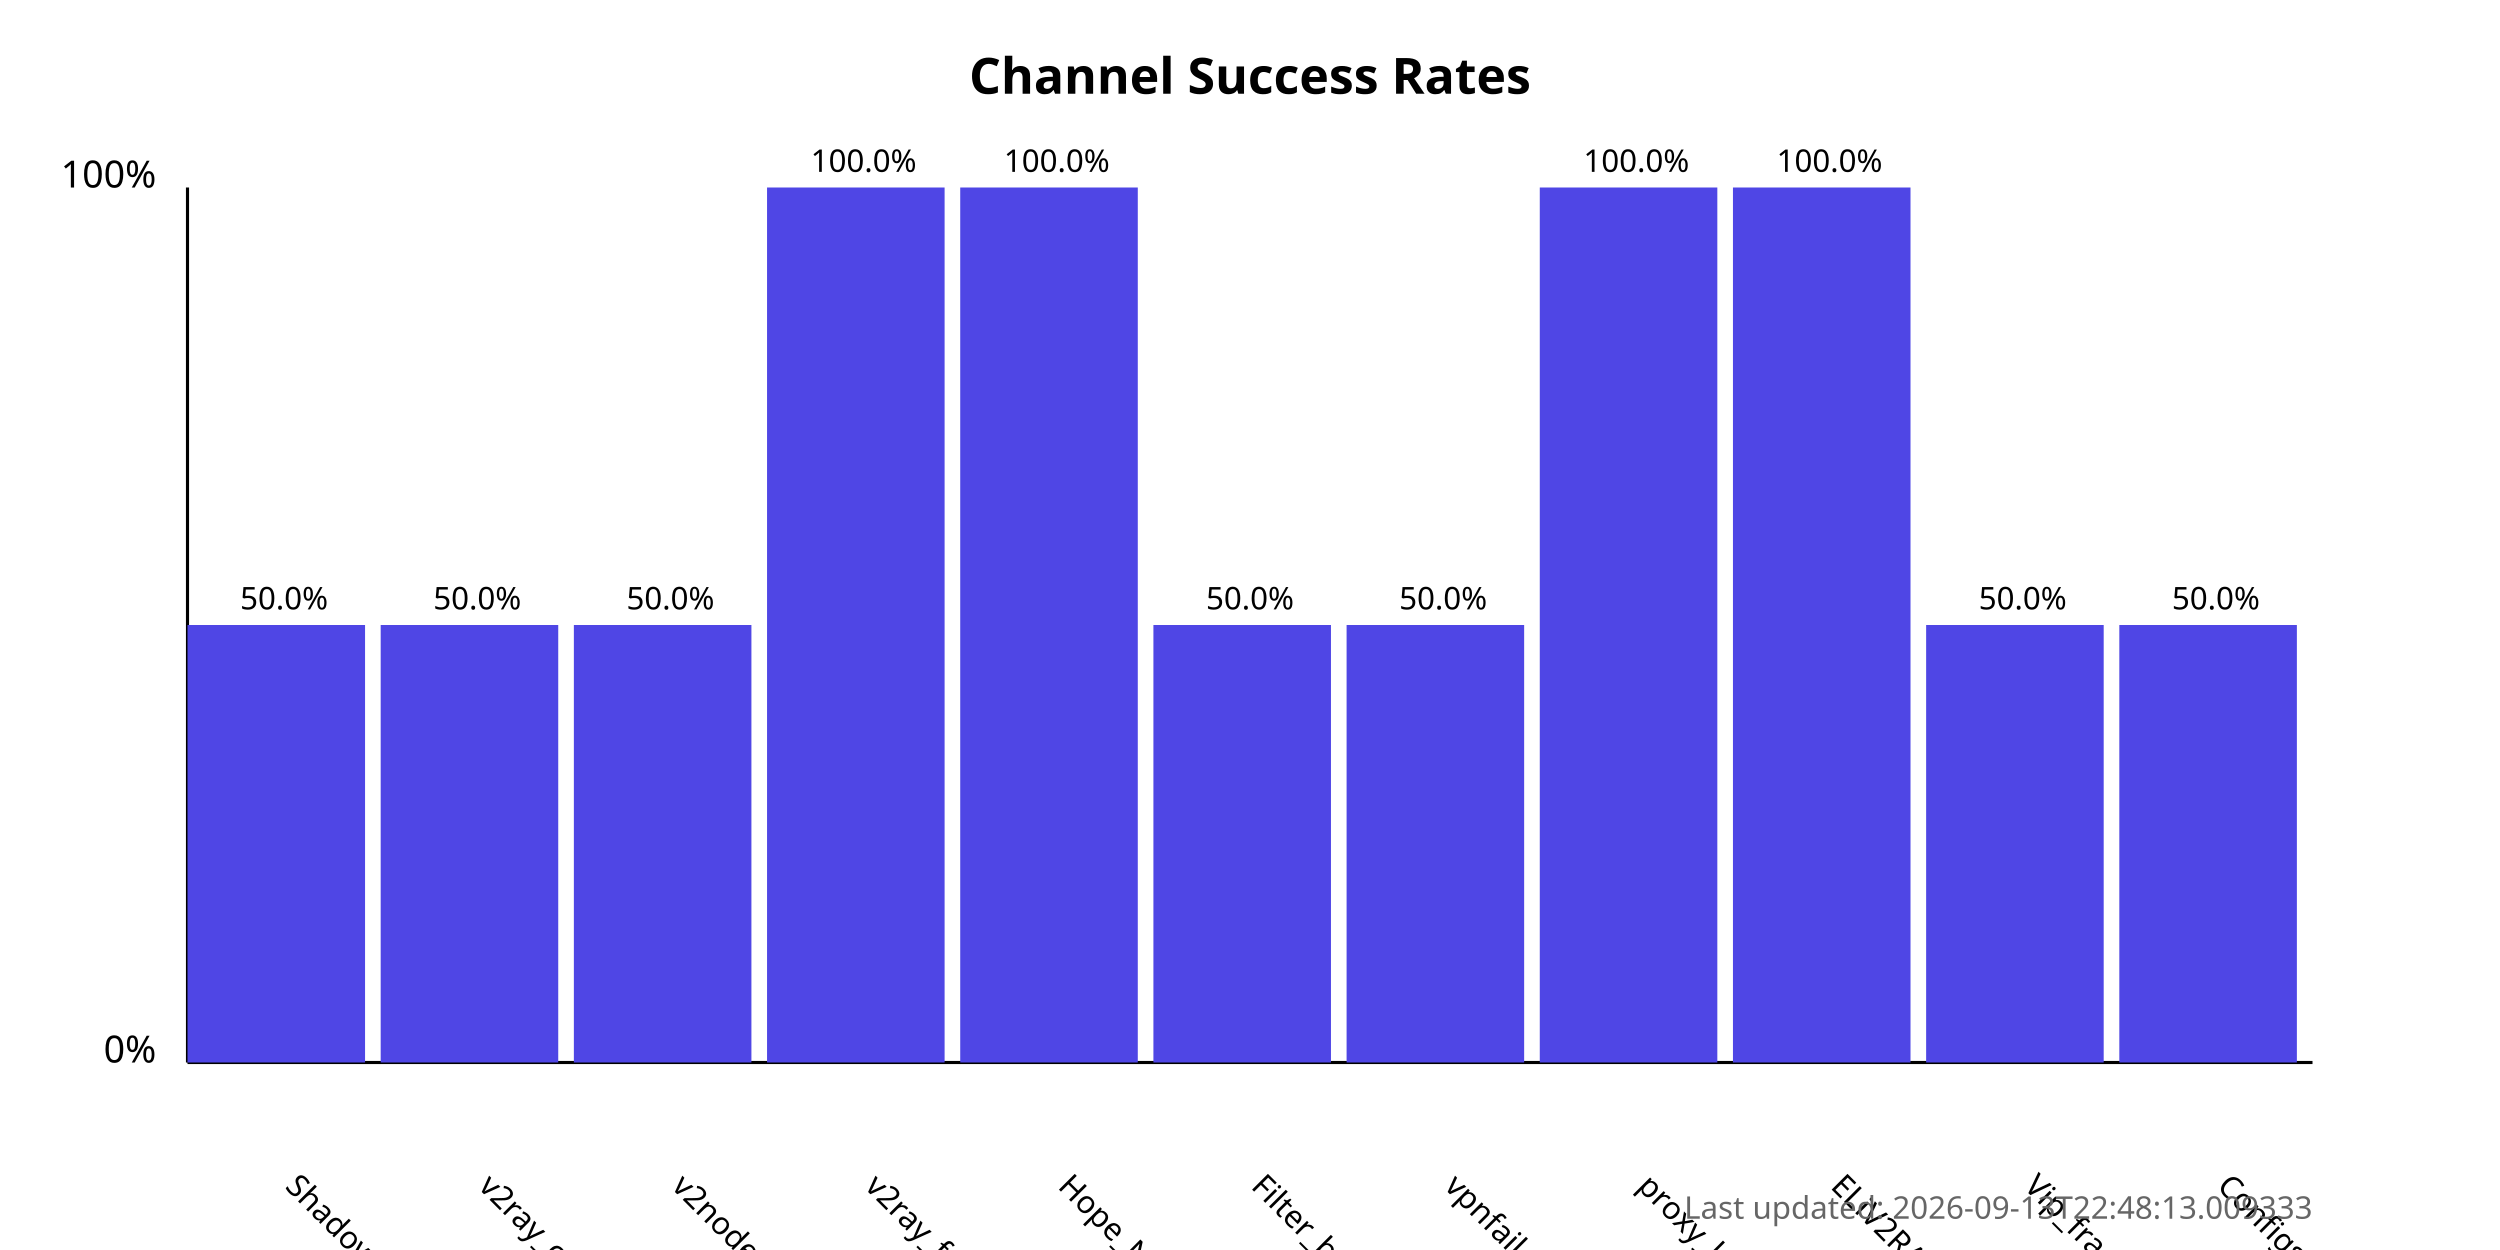
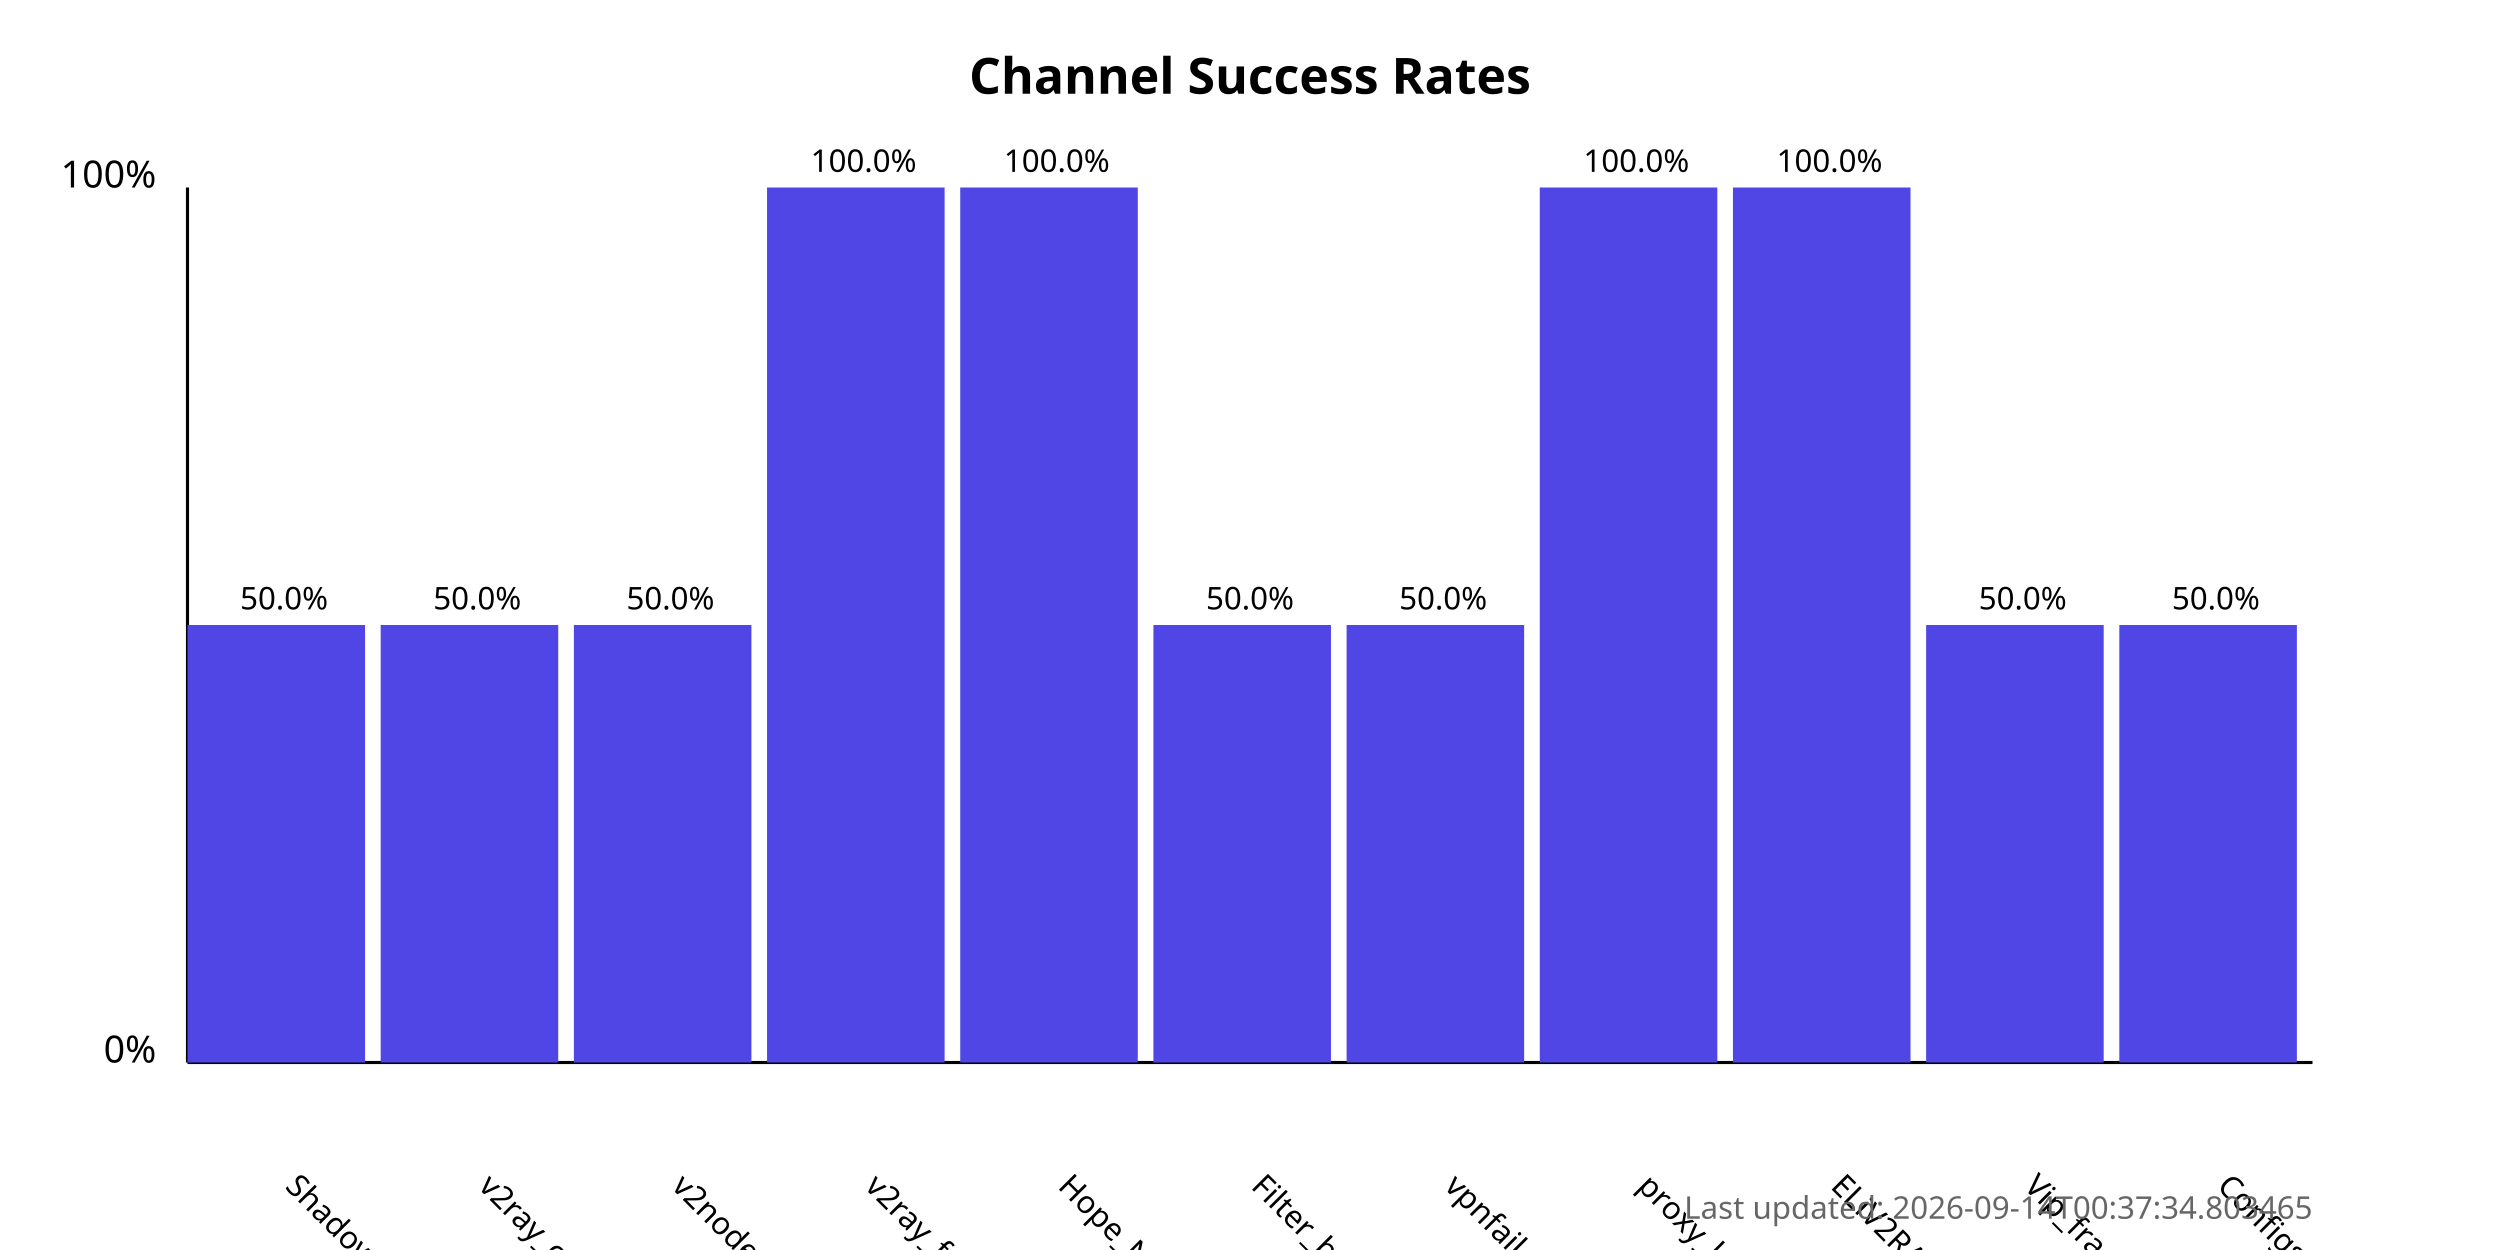
<svg xmlns="http://www.w3.org/2000/svg" width="800" height="400">
  <style>
            .chart-title { font: bold 16px sans-serif; }
            .axis-label { font: 12px sans-serif; }
            .tick-label { font: 10px sans-serif; }
            .bar { fill: #4f46e5; }
            .bar:hover { fill: #6366f1; }
            .timestamp { font: 10px sans-serif; fill: #666; }
        </style>
  <text x="400.0" y="30" text-anchor="middle" class="chart-title">
            Channel Success Rates
        </text>
  <line x1="60" y1="340" x2="60" y2="60" stroke="black" stroke-width="1" />
  <line x1="60" y1="340" x2="740" y2="340" stroke="black" stroke-width="1" />
  <text x="50" y="340" text-anchor="end" class="axis-label">0%</text>
  <text x="50" y="60" text-anchor="end" class="axis-label">100%</text>
  <g>
    <rect x="60" y="200.0" width="56.818" height="140.0" class="bar" />
    <text x="90.909" y="380" transform="rotate(45, 90.90909, 380)" text-anchor="start" class="tick-label">
                ShadowProxy66
            </text>
    <text x="90.909" y="195.0" text-anchor="middle" class="tick-label">
                50.0%
            </text>
  </g>
  <g>
    <rect x="121.818" y="200.0" width="56.818" height="140.0" class="bar" />
    <text x="152.727" y="380" transform="rotate(45, 152.7273, 380)" text-anchor="start" class="tick-label">
                v2ray_configs_pool
            </text>
    <text x="152.727" y="195.0" text-anchor="middle" class="tick-label">
                50.0%
            </text>
  </g>
  <g>
    <rect x="183.636" y="200.0" width="56.818" height="140.0" class="bar" />
    <text x="214.545" y="380" transform="rotate(45, 214.5455, 380)" text-anchor="start" class="tick-label">
                v2nodes
            </text>
    <text x="214.545" y="195.0" text-anchor="middle" class="tick-label">
                50.0%
            </text>
  </g>
  <g>
    <rect x="245.455" y="60.0" width="56.818" height="280.0" class="bar" />
    <text x="276.364" y="380" transform="rotate(45, 276.3636, 380)" text-anchor="start" class="tick-label">
                v2ray_free_conf
            </text>
    <text x="276.364" y="55.0" text-anchor="middle" class="tick-label">
                100.0%
            </text>
  </g>
  <g>
    <rect x="307.273" y="60.0" width="56.818" height="280.0" class="bar" />
    <text x="338.182" y="380" transform="rotate(45, 338.1818, 380)" text-anchor="start" class="tick-label">
                Hope_Net
            </text>
    <text x="338.182" y="55.0" text-anchor="middle" class="tick-label">
                100.0%
            </text>
  </g>
  <g>
    <rect x="369.091" y="200.0" width="56.818" height="140.0" class="bar" />
    <text x="400.0" y="380" transform="rotate(45, 400.0, 380)" text-anchor="start" class="tick-label">
                Filter_breaker
            </text>
    <text x="400.0" y="195.0" text-anchor="middle" class="tick-label">
                50.0%
            </text>
  </g>
  <g>
    <rect x="430.909" y="200.0" width="56.818" height="140.0" class="bar" />
    <text x="461.818" y="380" transform="rotate(45, 461.8182, 380)" text-anchor="start" class="tick-label">
                vpnfail_vless
            </text>
    <text x="461.818" y="195.0" text-anchor="middle" class="tick-label">
                50.0%
            </text>
  </g>
  <g>
    <rect x="492.727" y="60.0" width="56.818" height="280.0" class="bar" />
    <text x="523.636" y="380" transform="rotate(45, 523.6364, 380)" text-anchor="start" class="tick-label">
                proxy_kafee
            </text>
    <text x="523.636" y="55.0" text-anchor="middle" class="tick-label">
                100.0%
            </text>
  </g>
  <g>
    <rect x="554.545" y="60.0" width="56.818" height="280.0" class="bar" />
    <text x="585.455" y="380" transform="rotate(45, 585.4545, 380)" text-anchor="start" class="tick-label">
                ELiV2RAY
            </text>
    <text x="585.455" y="55.0" text-anchor="middle" class="tick-label">
                100.0%
            </text>
  </g>
  <g>
    <rect x="616.364" y="200.0" width="56.818" height="140.0" class="bar" />
    <text x="647.273" y="380" transform="rotate(45, 647.2727, 380)" text-anchor="start" class="tick-label">
                Vip_fragment_v2ray
            </text>
    <text x="647.273" y="195.0" text-anchor="middle" class="tick-label">
                50.0%
            </text>
  </g>
  <g>
    <rect x="678.182" y="200.0" width="56.818" height="140.0" class="bar" />
    <text x="709.091" y="380" transform="rotate(45, 709.0909, 380)" text-anchor="start" class="tick-label">
                ConfigsHubPlus
            </text>
    <text x="709.091" y="195.0" text-anchor="middle" class="tick-label">
                50.0%
            </text>
  </g>
  <text x="740" y="390" text-anchor="end" class="timestamp">
-             Last updated: 2026-09-13T22:48:13.009333
+             Last updated: 2026-09-14T00:37:34.803465
        </text>
</svg>
